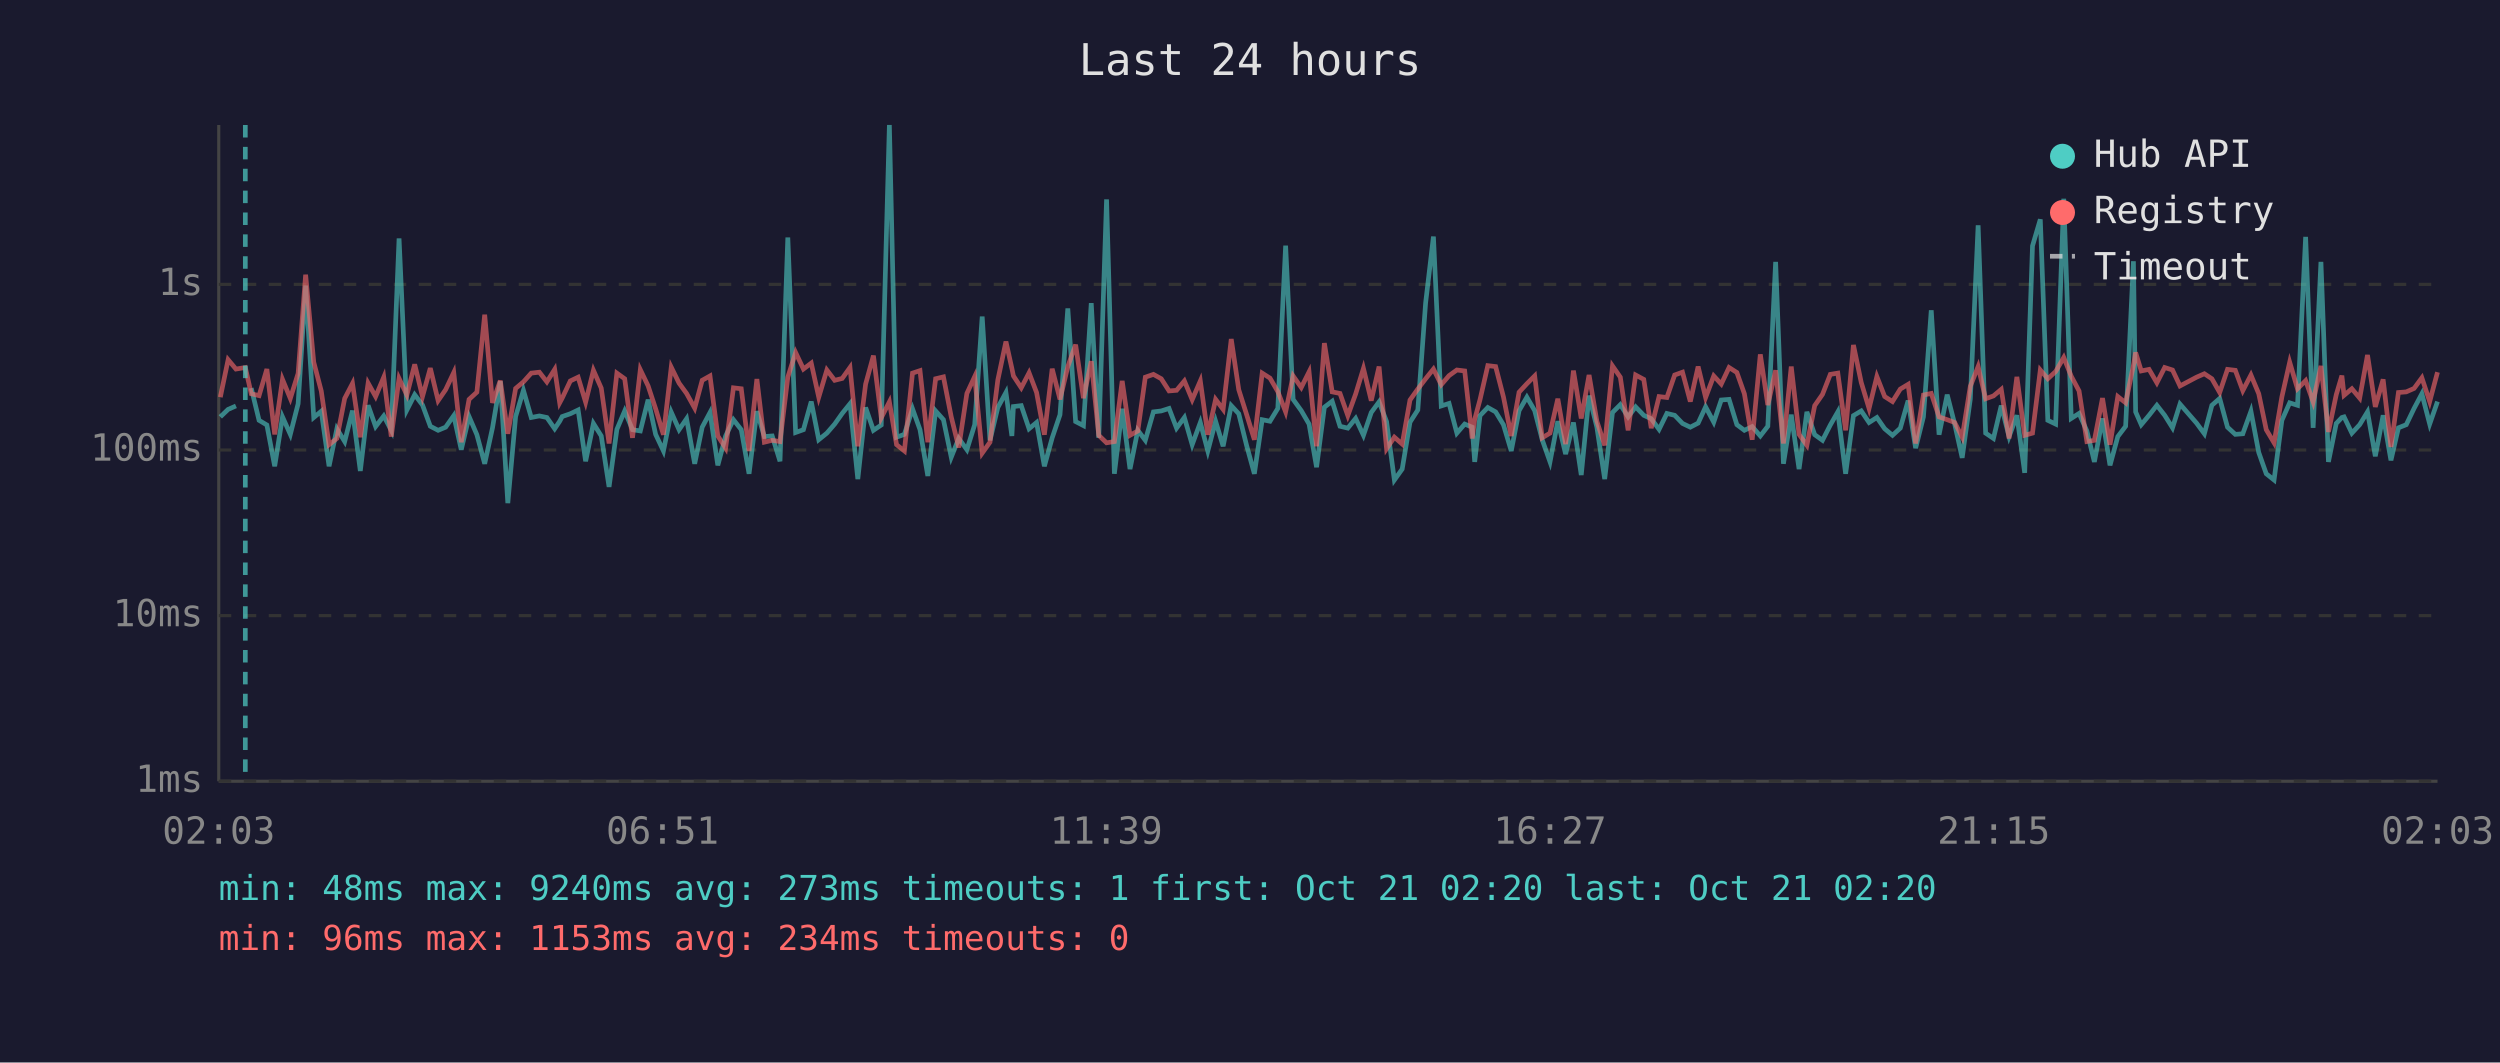
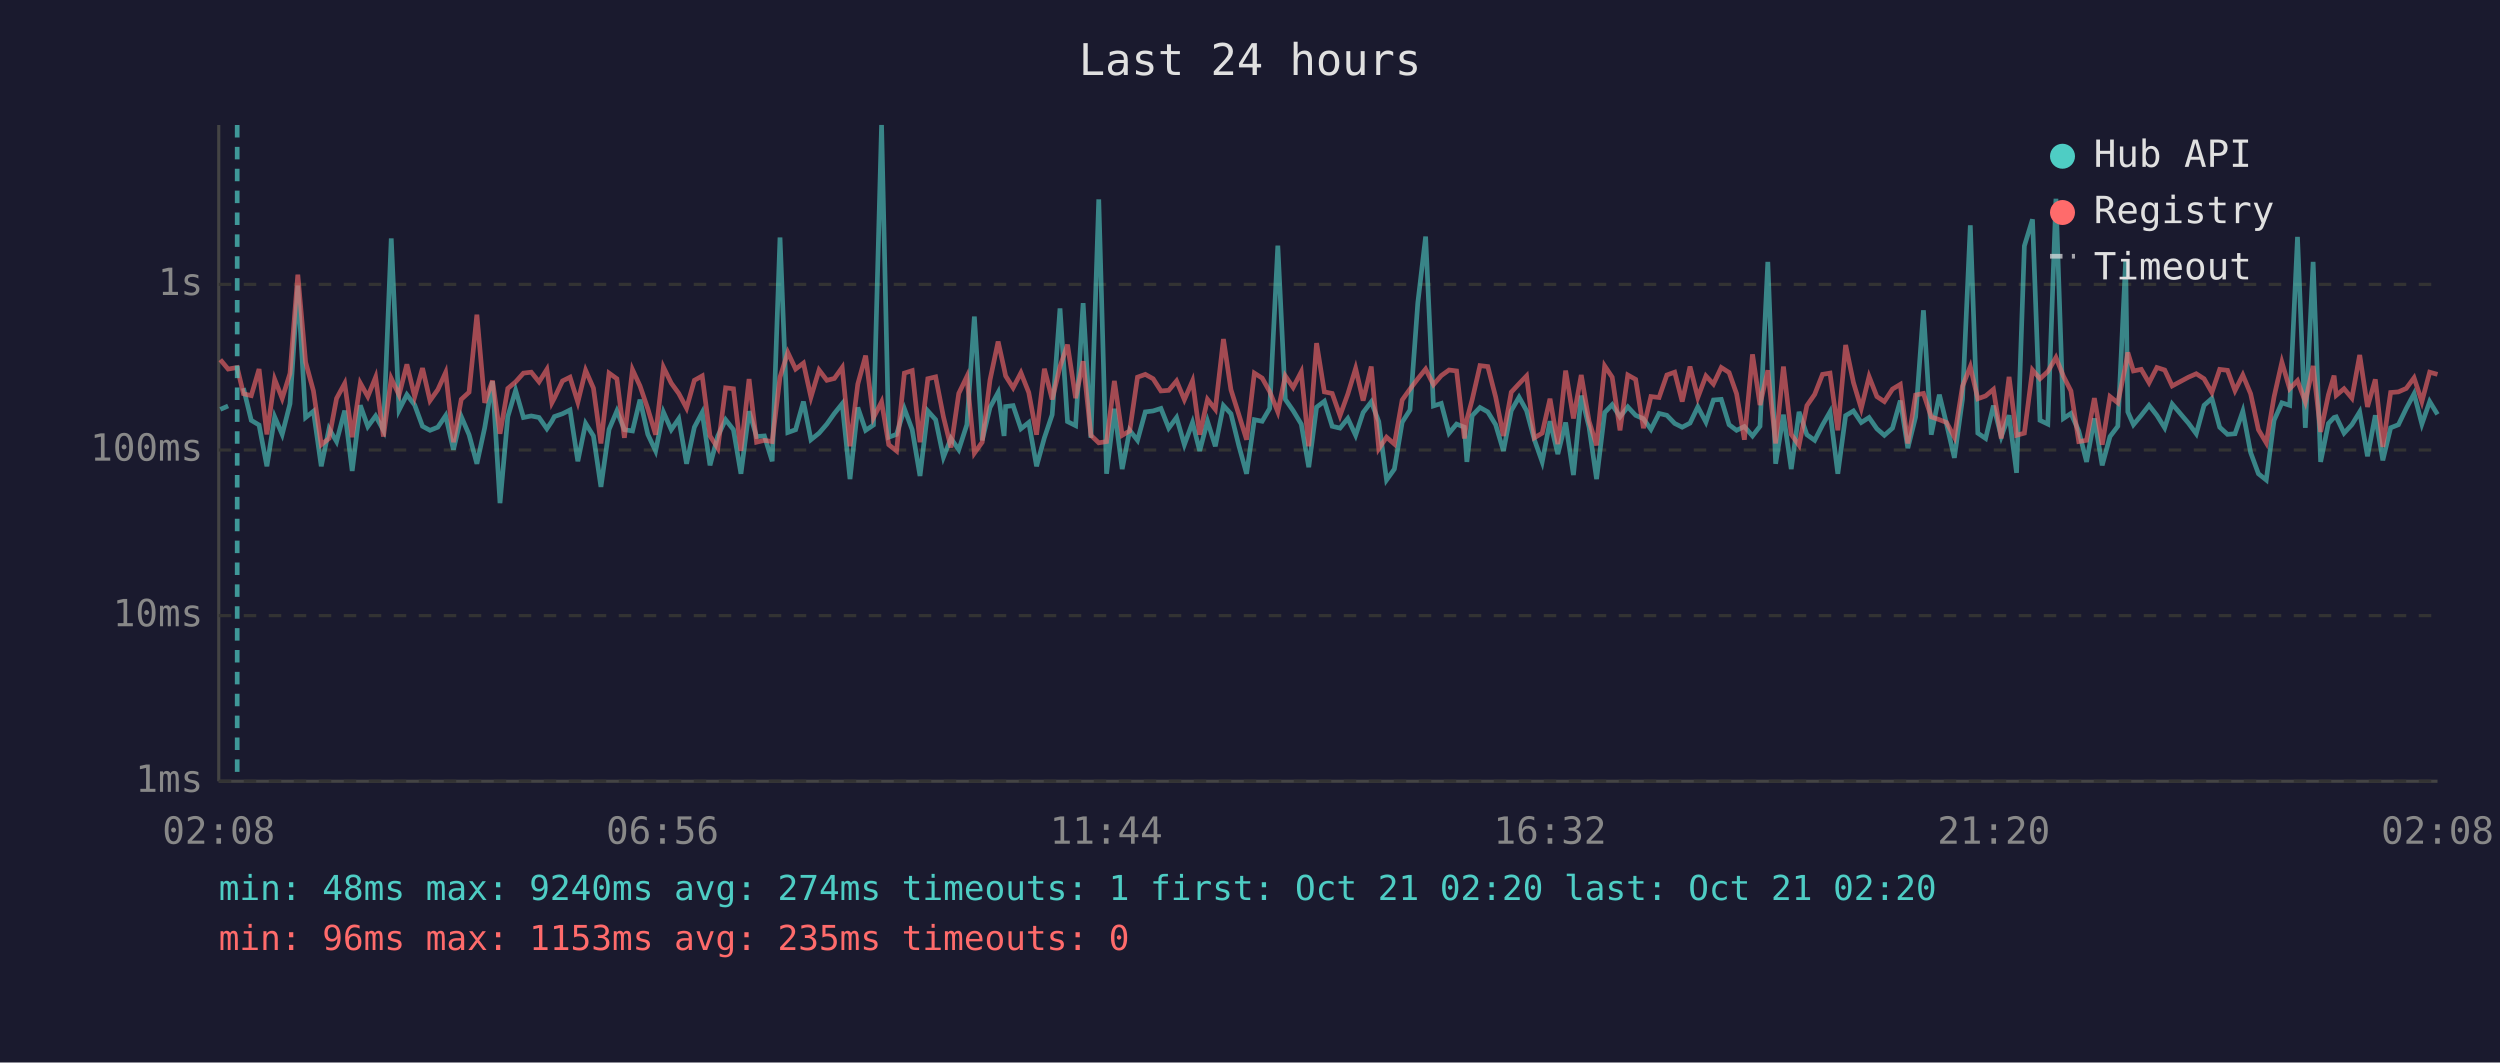
<svg xmlns="http://www.w3.org/2000/svg" viewBox="0 0 800 340" font-family="monospace" font-size="12">
  <rect width="800" height="340" fill="#1a1a2e" />
  <text x="400" y="24" fill="#e0e0e0" font-size="14" text-anchor="middle">Last 24 hours</text>
  <line x1="70" y1="40" x2="70" y2="250" stroke="#444" stroke-width="1" />
  <line x1="70" y1="250" x2="780" y2="250" stroke="#444" stroke-width="1" />
  <line x1="70" y1="250" x2="780" y2="250" stroke="#333" stroke-width="1" stroke-dasharray="4" />
  <text x="65" y="250" fill="#888" text-anchor="end" dominant-baseline="middle">1ms</text>
  <line x1="70" y1="197" x2="780" y2="197" stroke="#333" stroke-width="1" stroke-dasharray="4" />
  <text x="65" y="197" fill="#888" text-anchor="end" dominant-baseline="middle">10ms</text>
  <line x1="70" y1="144" x2="780" y2="144" stroke="#333" stroke-width="1" stroke-dasharray="4" />
  <text x="65" y="144" fill="#888" text-anchor="end" dominant-baseline="middle">100ms</text>
  <line x1="70" y1="91" x2="780" y2="91" stroke="#333" stroke-width="1" stroke-dasharray="4" />
  <text x="65" y="91" fill="#888" text-anchor="end" dominant-baseline="middle">1s</text>
-   <text x="70" y="270" fill="#888" text-anchor="middle">02:03</text>
-   <text x="212" y="270" fill="#888" text-anchor="middle">06:51</text>
-   <text x="354" y="270" fill="#888" text-anchor="middle">11:39</text>
-   <text x="496" y="270" fill="#888" text-anchor="middle">16:27</text>
-   <text x="638" y="270" fill="#888" text-anchor="middle">21:15</text>
-   <text x="780" y="270" fill="#888" text-anchor="middle">02:03</text>
-   <polyline points="70.5,133.4 73.0,131.0 75.5,129.9" fill="none" stroke="#4ecdc4" stroke-width="1.5" opacity="0.6" />
-   <polyline points="80.4,124.2 82.9,134.5 85.4,136.0 87.9,149.2 90.4,133.4 92.9,139.0 95.4,129.2 97.8,91.4 100.4,133.6 102.8,131.6 105.3,149.2 107.8,137.2 110.3,141.3 112.8,131.4 115.3,150.7 117.8,129.7 120.2,136.5 122.8,133.1 125.2,137.7 127.7,76.3 130.2,131.2 132.7,126.3 135.2,129.6 137.7,136.4 140.2,137.7 142.6,136.7 145.2,133.0 147.6,143.9 150.1,133.3 152.6,139.1 155.1,148.4 157.6,136.9 160.1,122.0 162.5,161.0 165.0,133.3 167.5,124.9 170.0,133.6 172.6,133.1 175.0,133.6 177.5,137.2 179.1,134.8 179.9,133.3 182.5,132.4 185.0,131.2 187.4,147.6 189.9,135.5 192.4,139.5 194.9,155.8 197.4,137.4 199.9,131.5 202.4,137.5 204.9,137.9 207.4,127.9 209.8,139.0 212.3,144.3 214.8,131.9 217.3,137.5 219.7,134.0 222.3,148.4 224.7,136.7 227.2,132.0 229.7,148.9 232.2,139.5 234.7,134.3 237.2,137.5 239.7,151.6 242.2,131.6 244.6,139.7 247.1,139.5 249.6,147.6 252.1,76.0 254.6,138.4 257.1,137.5 259.6,128.5 262.0,140.7 264.6,138.6 267.1,135.7 269.5,132.3 272.0,129.2 274.5,153.3 277.0,130.4 279.5,137.7 282.0,136.0 284.6,40.0 286.9,139.9 289.4,139.0 292.0,130.8 294.4,137.5 296.9,152.3 299.4,131.5 301.9,134.3 304.4,146.3 306.8,140.3 309.4,143.9 311.9,135.9 314.3,101.3 316.8,140.9 319.3,130.4 321.9,125.6 323.8,139.5 324.3,130.1 326.8,129.8 329.3,137.2 331.7,135.2 334.2,149.2 336.7,140.1 339.2,132.7 341.7,98.7 344.2,134.9 346.7,136.2 349.2,97.0 351.6,140.1 354.1,63.8 356.6,151.6 359.1,130.8 361.6,150.1 364.1,137.7 366.5,140.9 369.1,131.8 371.6,131.5 374.1,130.7 376.5,137.0 379.0,133.6 381.5,142.3 384.1,135.2 386.5,144.3 389.0,134.8 391.4,142.8 394.0,129.8 396.4,132.4 398.9,142.5 401.4,151.6 403.9,134.3 406.4,134.8 408.9,130.7 411.4,78.6 413.8,127.8 416.4,131.4 418.9,135.7 421.3,149.5 423.8,130.3 426.3,128.4 428.8,136.4 431.3,137.0 433.8,133.9 436.3,139.3 438.8,132.0 441.3,128.6 443.7,134.9 446.2,153.6 448.7,150.1 451.2,135.1 453.7,131.2 456.2,96.9 458.7,75.7 461.2,129.9 463.7,129.1 466.2,138.6 468.7,135.7 471.1,136.7 471.9,147.8 473.6,133.0 476.1,130.4 478.6,131.8 481.1,135.9 483.6,144.3 486.1,131.4 488.6,127.1 491.1,131.4 493.5,140.7 496.0,147.8 498.5,134.8 501.0,145.3 503.5,135.2 506.0,152.0 508.5,126.6 511.0,136.7 513.5,153.3 516.0,132.0 518.5,129.5 521.0,133.4 523.4,130.2 526.0,132.9 528.4,134.0 530.9,137.4 533.4,132.3 535.9,132.9 538.4,135.5 540.9,136.7 543.4,135.4 545.8,130.2 548.4,135.1 550.8,128.0 553.3,127.8 555.8,135.9 558.2,137.7 560.7,136.5 563.3,139.5 565.7,136.4 568.2,83.8 570.7,148.4 573.2,132.7 575.7,150.1 578.2,131.8 580.7,139.1 583.2,140.9 585.7,136.0 588.1,131.8 590.6,151.6 593.1,133.0 595.6,131.5 598.1,135.2 600.6,133.6 603.1,137.2 605.6,139.3 608.1,137.0 610.6,128.2 613.0,143.4 615.5,133.4 618.0,99.3 620.5,139.1 623.1,126.3 625.5,135.7 627.9,146.5 630.5,127.7 633.0,72.1 635.4,138.6 637.9,140.3 640.4,129.8 642.9,139.7 645.4,132.9 647.9,151.3 650.4,78.7 652.9,70.2 655.3,134.5 657.8,135.7 660.4,63.6 662.8,133.9 665.3,132.3 667.8,137.9 670.2,147.8 672.8,133.9 675.2,148.9 677.7,139.7 680.2,136.4 682.7,83.6 683.4,131.8 685.2,135.9 687.7,132.9 690.2,129.7 692.7,132.9 695.2,136.9 697.6,129.3 702.9,135.4 705.4,138.8 707.8,129.7 710.3,127.5 712.8,136.7 715.3,139.0 717.7,138.8 720.3,131.6 722.8,144.8 725.2,151.6 727.7,153.6 730.2,134.5 732.7,128.9 735.2,129.7 737.8,75.8 740.2,136.9 742.7,83.8 745.1,147.8 747.6,135.5 749.4,133.6 750.1,133.4 752.6,138.6 755.1,135.9 757.6,131.8 760.1,146.0 762.6,132.9 765.1,147.3 767.5,136.9 770.0,135.9 772.5,130.7 775.0,126.0 777.5,135.7 780.0,128.5" fill="none" stroke="#4ecdc4" stroke-width="1.5" opacity="0.6" />
-   <polyline points="70.5,127.1 73.0,115.1 75.5,118.1 78.5,117.6 80.4,126.0 82.9,126.6 85.4,118.1 87.9,139.0 90.4,121.4 92.9,127.5 95.4,119.5 97.8,87.9 100.4,115.9 102.8,125.1 105.3,142.3 107.8,140.3 110.3,127.5 112.8,122.7 115.3,139.9 117.8,122.6 120.2,126.9 122.8,120.7 125.2,139.7 127.7,121.1 130.2,126.4 132.7,116.6 135.2,126.9 137.7,117.8 140.2,128.2 142.6,124.7 145.2,119.2 147.6,141.5 150.1,127.8 152.6,125.5 155.1,100.7 157.6,128.9 160.1,121.8 162.5,138.8 165.0,124.3 167.5,122.2 170.0,119.4 172.6,119.1 175.0,122.2 177.5,118.2 179.1,128.9 179.9,127.4 182.5,121.9 185.0,120.7 187.4,128.7 189.9,118.5 192.4,124.2 194.9,141.9 197.4,119.4 199.9,121.2 202.4,140.1 204.9,118.3 207.4,123.5 209.8,130.8 212.3,139.1 214.8,117.5 217.3,122.6 219.7,125.9 222.3,130.6 224.7,121.7 227.2,120.3 229.7,139.5 232.2,143.4 234.7,124.1 237.2,124.4 239.7,144.3 242.2,121.3 244.6,141.5 247.1,140.9 249.6,141.3 252.1,120.7 254.6,112.8 257.1,118.1 259.6,116.2 262.0,127.1 264.6,118.4 267.1,121.7 269.5,121.1 272.0,117.6 274.5,142.8 277.0,122.9 279.5,113.8 282.0,133.7 284.6,128.6 286.9,142.3 289.4,144.3 292.0,119.4 294.4,118.6 296.9,141.5 299.4,121.2 301.9,120.6 304.4,133.4 306.8,143.2 309.4,125.9 311.9,120.5 314.3,145.0 316.8,141.5 319.3,121.6 321.9,109.3 323.8,117.9 324.3,120.3 326.8,124.1 329.3,119.3 331.7,125.6 334.2,139.1 336.7,118.0 339.2,127.8 341.7,117.3 344.2,110.3 346.7,127.4 349.2,115.6 351.6,139.3 354.1,141.7 356.6,141.3 359.1,121.9 361.6,139.3 364.1,137.9 366.5,120.7 369.1,119.8 371.6,121.2 374.1,125.1 376.5,124.9 379.0,121.9 381.5,127.9 384.1,121.9 386.5,139.1 389.0,127.8 391.4,131.0 394.0,108.5 396.4,124.7 398.9,132.6 401.4,140.7 403.9,119.4 406.4,121.0 408.9,125.3 411.4,131.8 413.8,120.3 416.4,124.0 418.9,119.0 421.3,142.8 423.8,109.8 426.3,125.4 428.8,125.9 431.3,133.0 433.8,126.1 436.3,117.9 438.8,128.2 441.3,117.3 443.7,143.6 446.2,139.9 448.7,142.1 451.2,128.0 453.7,124.5 456.2,121.2 458.7,118.1 461.2,123.1 463.7,120.2 466.2,118.4 468.7,118.7 471.1,140.3 471.9,134.2 473.6,127.9 476.1,117.0 478.6,117.3 481.1,127.0 483.6,139.5 486.1,125.5 488.6,122.8 491.1,120.3 493.5,140.1 496.0,138.6 498.5,127.6 501.0,142.1 503.5,118.6 506.0,133.9 508.5,120.0 511.0,134.8 513.5,142.5 516.0,117.1 518.5,120.7 521.0,137.7 523.4,120.0 526.0,121.4 528.4,137.0 530.9,126.9 533.4,127.2 535.9,120.0 538.4,119.1 540.9,128.5 543.4,117.3 545.8,127.2 548.4,120.3 550.8,122.9 553.3,117.6 555.8,119.2 558.2,126.0 560.7,140.7 563.3,113.4 565.7,129.6 568.2,118.5 570.7,141.9 573.2,117.3 575.7,139.0 578.2,142.5 580.7,129.8 583.2,126.2 585.7,119.8 588.1,119.4 590.6,137.7 593.1,110.4 595.6,122.4 598.1,130.7 600.6,120.5 603.1,126.9 605.6,128.5 608.1,124.5 610.6,123.0 613.0,141.9 615.5,126.4 618.0,125.9 620.5,133.4 623.1,134.3 625.5,135.2 627.9,139.9 630.5,123.6 633.0,117.3 635.4,127.6 637.9,126.7 640.4,124.6 642.9,140.3 645.4,120.6 647.9,139.3 650.4,138.6 652.9,118.4 655.3,121.2 657.8,118.9 660.4,114.4 662.8,120.4 665.3,125.1 667.8,141.3 670.2,140.9 672.8,127.4 675.2,142.3 677.7,126.9 680.2,128.9 682.7,116.9 683.4,112.8 685.2,118.7 687.7,118.2 690.2,122.5 692.7,117.6 695.2,118.4 697.6,123.5 702.9,120.7 705.4,119.6 707.8,121.2 710.3,125.6 712.8,118.2 715.3,118.5 717.7,125.0 720.3,120.0 722.8,126.0 725.2,137.5 727.7,141.7 730.2,127.0 732.7,115.9 735.2,124.4 737.8,121.8 740.2,128.6 742.7,117.1 745.1,138.2 747.6,126.3 749.4,120.2 750.1,126.5 752.6,124.4 755.1,127.4 757.6,113.6 760.1,130.2 762.6,121.4 765.1,143.0 767.5,125.6 770.0,125.4 772.5,124.3 775.0,120.9 777.5,128.5 780.0,119.1" fill="none" stroke="#ff6b6b" stroke-width="1.5" opacity="0.6" />
-   <line x1="78.5" y1="40" x2="78.5" y2="250" stroke="#4ecdc4" stroke-width="1.5" stroke-dasharray="4,3" opacity="0.7" />
+   <text x="70" y="270" fill="#888" text-anchor="middle">02:08</text>
+   <text x="212" y="270" fill="#888" text-anchor="middle">06:56</text>
+   <text x="354" y="270" fill="#888" text-anchor="middle">11:44</text>
+   <text x="496" y="270" fill="#888" text-anchor="middle">16:32</text>
+   <text x="638" y="270" fill="#888" text-anchor="middle">21:20</text>
+   <text x="780" y="270" fill="#888" text-anchor="middle">02:08</text>
+   <polyline points="70.5,131.0 73.0,129.9" fill="none" stroke="#4ecdc4" stroke-width="1.5" opacity="0.6" />
+   <polyline points="77.9,124.2 80.4,134.5 82.9,136.0 85.4,149.2 87.9,133.4 90.3,139.0 92.8,129.2 95.3,91.4 97.8,133.6 100.3,131.6 102.8,149.2 105.3,137.2 107.7,141.3 110.3,131.4 112.7,150.7 115.3,129.7 117.7,136.5 120.2,133.1 122.7,137.7 125.2,76.3 127.7,131.2 130.2,126.3 132.7,129.6 135.2,136.4 137.6,137.7 140.1,136.7 142.6,133.0 145.1,143.9 147.6,133.3 150.1,139.1 152.6,148.4 155.1,136.9 157.6,122.0 160.0,161.0 162.5,133.3 165.0,124.9 167.5,133.6 170.0,133.1 172.5,133.6 175.0,137.2 176.6,134.8 177.4,133.3 180.0,132.4 182.4,131.2 184.9,147.6 187.4,135.5 189.9,139.5 192.3,155.8 194.9,137.4 197.4,131.5 199.8,137.5 202.4,137.9 204.8,127.9 207.3,139.0 209.8,144.3 212.3,131.9 214.8,137.5 217.2,134.0 219.7,148.4 222.2,136.7 224.7,132.0 227.2,148.9 229.7,139.5 232.2,134.3 234.7,137.5 237.1,151.6 239.7,131.6 242.1,139.7 244.6,139.5 247.1,147.6 249.6,76.0 252.1,138.4 254.6,137.5 257.1,128.5 259.5,140.7 262.1,138.6 264.6,135.7 267.0,132.3 269.5,129.2 272.0,153.3 274.5,130.4 277.0,137.7 279.5,136.0 282.1,40.0 284.4,139.9 286.9,139.0 289.4,130.8 291.9,137.5 294.4,152.3 296.9,131.5 299.4,134.3 301.9,146.3 304.3,140.3 306.8,143.9 309.4,135.9 311.8,101.3 314.3,140.9 316.8,130.4 319.4,125.6 321.3,139.5 321.8,130.1 324.2,129.8 326.7,137.2 329.2,135.2 331.7,149.2 334.2,140.1 336.7,132.7 339.2,98.7 341.6,134.9 344.2,136.2 346.6,97.0 349.1,140.1 351.6,63.8 354.1,151.6 356.6,130.8 359.1,150.1 361.5,137.7 364.0,140.9 366.5,131.8 369.0,131.5 371.5,130.7 374.0,137.0 376.5,133.6 379.0,142.3 381.6,135.2 383.9,144.3 386.4,134.8 388.9,142.8 391.5,129.8 393.9,132.4 396.4,142.5 398.9,151.6 401.4,134.3 403.9,134.8 406.3,130.7 408.9,78.6 411.3,127.8 413.8,131.4 416.4,135.7 418.8,149.5 421.3,130.3 423.8,128.4 426.3,136.4 428.8,137.0 431.3,133.9 433.8,139.3 436.2,132.0 438.8,128.6 441.2,134.9 443.7,153.6 446.2,150.1 448.7,135.1 451.2,131.2 453.7,96.9 456.2,75.7 458.7,129.9 461.2,129.1 463.7,138.6 466.1,135.7 468.6,136.7 469.4,147.8 471.1,133.0 473.6,130.4 476.1,131.8 478.6,135.9 481.1,144.3 483.6,131.4 486.1,127.1 488.5,131.4 491.0,140.7 493.5,147.8 496.0,134.8 498.5,145.3 501.0,135.2 503.5,152.0 506.0,126.6 508.5,136.7 510.9,153.3 513.5,132.0 515.9,129.5 518.4,133.4 520.9,130.2 523.4,132.9 525.9,134.0 528.3,137.4 530.9,132.3 533.4,132.9 535.9,135.5 538.3,136.7 540.8,135.4 543.3,130.2 545.9,135.1 548.3,128.0 550.8,127.8 553.3,135.9 555.7,137.7 558.2,136.5 560.8,139.5 563.2,136.4 565.7,83.8 568.2,148.4 570.7,132.7 573.2,150.1 575.7,131.8 578.2,139.1 580.7,140.9 583.2,136.0 585.6,131.8 588.1,151.6 590.6,133.0 593.1,131.5 595.6,135.2 598.1,133.6 600.6,137.2 603.0,139.3 605.6,137.0 608.1,128.2 610.5,143.4 613.0,133.4 615.5,99.3 618.0,139.1 620.6,126.3 622.9,135.7 625.4,146.5 628.0,127.7 630.5,72.1 632.9,138.6 635.4,140.3 637.9,129.8 640.4,139.7 642.9,132.9 645.3,151.3 647.8,78.7 650.4,70.2 652.8,134.5 655.3,135.7 657.9,63.6 660.3,133.9 662.7,132.3 665.2,137.9 667.7,147.8 670.2,133.9 672.7,148.9 675.2,139.7 677.7,136.4 680.2,83.6 680.9,131.8 682.7,135.9 685.2,132.9 687.7,129.7 690.2,132.9 692.7,136.9 695.1,129.3 700.3,135.4 702.8,138.8 705.3,129.7 707.8,127.5 710.3,136.7 712.8,139.0 715.2,138.8 717.7,131.6 720.2,144.8 722.7,151.6 725.2,153.6 727.7,134.5 730.2,128.9 732.7,129.7 735.2,75.8 737.7,136.9 740.2,83.8 742.6,147.8 745.1,135.5 746.9,133.6 747.6,133.4 750.1,138.6 752.6,135.9 755.1,131.8 757.6,146.0 760.1,132.9 762.5,147.3 765.0,136.9 767.5,135.9 770.0,130.7 772.5,126.0 775.0,135.7 777.5,128.5 780.0,132.6" fill="none" stroke="#4ecdc4" stroke-width="1.5" opacity="0.6" />
+   <polyline points="70.5,115.1 73.0,118.1 75.9,117.6 77.9,126.0 80.4,126.6 82.9,118.1 85.4,139.0 87.9,121.4 90.3,127.5 92.8,119.5 95.3,87.9 97.8,115.9 100.3,125.1 102.8,142.3 105.3,140.3 107.7,127.5 110.3,122.7 112.7,139.9 115.3,122.6 117.7,126.9 120.2,120.7 122.7,139.7 125.2,121.1 127.7,126.4 130.2,116.6 132.7,126.9 135.2,117.8 137.6,128.2 140.1,124.7 142.6,119.2 145.1,141.5 147.6,127.8 150.1,125.5 152.6,100.7 155.1,128.9 157.6,121.8 160.0,138.8 162.5,124.3 165.0,122.2 167.5,119.4 170.0,119.1 172.5,122.2 175.0,118.2 176.6,128.9 177.4,127.4 180.0,121.9 182.4,120.7 184.9,128.7 187.4,118.5 189.9,124.2 192.3,141.9 194.9,119.4 197.4,121.2 199.8,140.1 202.4,118.3 204.8,123.5 207.3,130.8 209.8,139.1 212.3,117.5 214.8,122.6 217.2,125.9 219.7,130.6 222.2,121.7 224.7,120.3 227.2,139.5 229.7,143.4 232.2,124.1 234.7,124.4 237.1,144.3 239.7,121.3 242.1,141.5 244.6,140.9 247.1,141.3 249.6,120.7 252.1,112.8 254.6,118.1 257.1,116.2 259.5,127.1 262.1,118.4 264.6,121.7 267.0,121.1 269.5,117.6 272.0,142.8 274.5,122.9 277.0,113.8 279.5,133.7 282.1,128.6 284.4,142.3 286.9,144.3 289.4,119.4 291.9,118.6 294.4,141.5 296.9,121.2 299.4,120.6 301.9,133.4 304.3,143.2 306.8,125.9 309.4,120.5 311.8,145.0 314.3,141.5 316.8,121.6 319.4,109.3 321.3,117.9 321.8,120.3 324.2,124.1 326.7,119.3 329.2,125.6 331.7,139.1 334.2,118.0 336.7,127.8 339.2,117.3 341.6,110.3 344.2,127.4 346.6,115.6 349.1,139.3 351.6,141.7 354.1,141.3 356.6,121.9 359.1,139.3 361.5,137.9 364.0,120.7 366.5,119.8 369.0,121.2 371.5,125.1 374.0,124.9 376.5,121.9 379.0,127.9 381.6,121.9 383.9,139.1 386.4,127.8 388.9,131.0 391.5,108.5 393.9,124.7 396.4,132.6 398.9,140.7 401.4,119.4 403.9,121.0 406.3,125.3 408.9,131.8 411.3,120.3 413.8,124.0 416.4,119.0 418.8,142.8 421.3,109.8 423.8,125.4 426.3,125.9 428.8,133.0 431.3,126.1 433.8,117.9 436.2,128.2 438.8,117.3 441.2,143.6 443.7,139.9 446.2,142.1 448.7,128.0 451.2,124.5 453.7,121.2 456.2,118.1 458.7,123.1 461.2,120.2 463.7,118.4 466.1,118.7 468.6,140.3 469.4,134.2 471.1,127.9 473.6,117.0 476.1,117.3 478.6,127.0 481.1,139.5 483.6,125.5 486.1,122.8 488.5,120.3 491.0,140.1 493.5,138.6 496.0,127.6 498.5,142.1 501.0,118.6 503.5,133.9 506.0,120.0 508.5,134.8 510.9,142.5 513.5,117.1 515.9,120.7 518.4,137.7 520.9,120.0 523.4,121.4 525.9,137.0 528.3,126.9 530.9,127.2 533.4,120.0 535.9,119.1 538.3,128.5 540.8,117.3 543.3,127.2 545.9,120.3 548.3,122.9 550.8,117.6 553.3,119.2 555.7,126.0 558.2,140.7 560.8,113.4 563.2,129.6 565.7,118.5 568.2,141.9 570.7,117.3 573.2,139.0 575.7,142.5 578.2,129.8 580.7,126.2 583.2,119.8 585.6,119.4 588.1,137.7 590.6,110.4 593.1,122.4 595.6,130.7 598.1,120.5 600.6,126.9 603.0,128.5 605.6,124.5 608.1,123.0 610.5,141.9 613.0,126.4 615.5,125.9 618.0,133.4 620.6,134.3 622.9,135.2 625.4,139.9 628.0,123.6 630.5,117.3 632.9,127.6 635.4,126.7 637.9,124.6 640.4,140.3 642.9,120.6 645.3,139.3 647.8,138.6 650.4,118.4 652.8,121.2 655.3,118.9 657.9,114.4 660.3,120.4 662.7,125.1 665.2,141.3 667.7,140.9 670.2,127.4 672.7,142.3 675.2,126.9 677.7,128.9 680.2,116.9 680.9,112.8 682.7,118.7 685.2,118.2 687.7,122.5 690.2,117.6 692.7,118.4 695.1,123.5 700.3,120.7 702.8,119.6 705.3,121.2 707.8,125.6 710.3,118.2 712.8,118.5 715.2,125.0 717.7,120.0 720.2,126.0 722.7,137.5 725.2,141.7 727.7,127.0 730.2,115.9 732.7,124.4 735.2,121.8 737.7,128.6 740.2,117.1 742.6,138.2 745.1,126.3 746.9,120.2 747.6,126.5 750.1,124.4 752.6,127.4 755.1,113.6 757.6,130.2 760.1,121.4 762.5,143.0 765.0,125.6 767.5,125.4 770.0,124.3 772.5,120.9 775.0,128.5 777.5,119.1 780.0,119.8" fill="none" stroke="#ff6b6b" stroke-width="1.5" opacity="0.6" />
+   <line x1="75.9" y1="40" x2="75.9" y2="250" stroke="#4ecdc4" stroke-width="1.5" stroke-dasharray="4,3" opacity="0.7" />
  <circle cx="660" cy="50" r="4" fill="#4ecdc4" />
  <text x="670" y="50" fill="#e0e0e0" dominant-baseline="middle">Hub API</text>
  <circle cx="660" cy="68" r="4" fill="#ff6b6b" />
  <text x="670" y="68" fill="#e0e0e0" dominant-baseline="middle">Registry</text>
  <line x1="656" y1="82" x2="664" y2="82" stroke="#e0e0e0" stroke-width="1.5" stroke-dasharray="4,3" opacity="0.7" />
  <text x="670" y="86" fill="#e0e0e0" dominant-baseline="middle">Timeout</text>
-   <text x="70" y="288" fill="#4ecdc4" font-size="11">min: 48ms  max: 9240ms  avg: 273ms  timeouts: 1  first: Oct 21 02:20  last: Oct 21 02:20</text>
-   <text x="70" y="304" fill="#ff6b6b" font-size="11">min: 96ms  max: 1153ms  avg: 234ms  timeouts: 0</text>
+   <text x="70" y="288" fill="#4ecdc4" font-size="11">min: 48ms  max: 9240ms  avg: 274ms  timeouts: 1  first: Oct 21 02:20  last: Oct 21 02:20</text>
+   <text x="70" y="304" fill="#ff6b6b" font-size="11">min: 96ms  max: 1153ms  avg: 235ms  timeouts: 0</text>
</svg>
